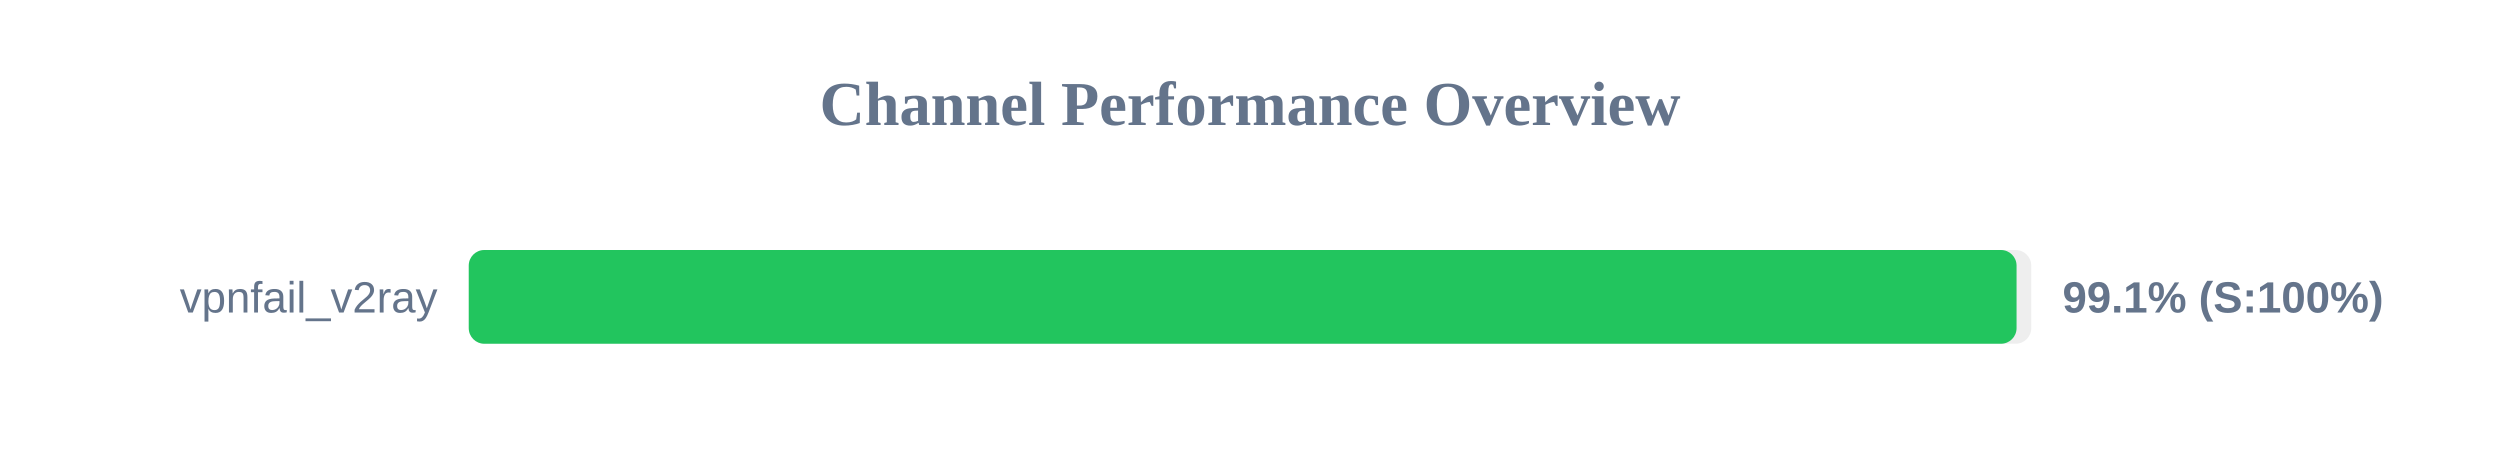
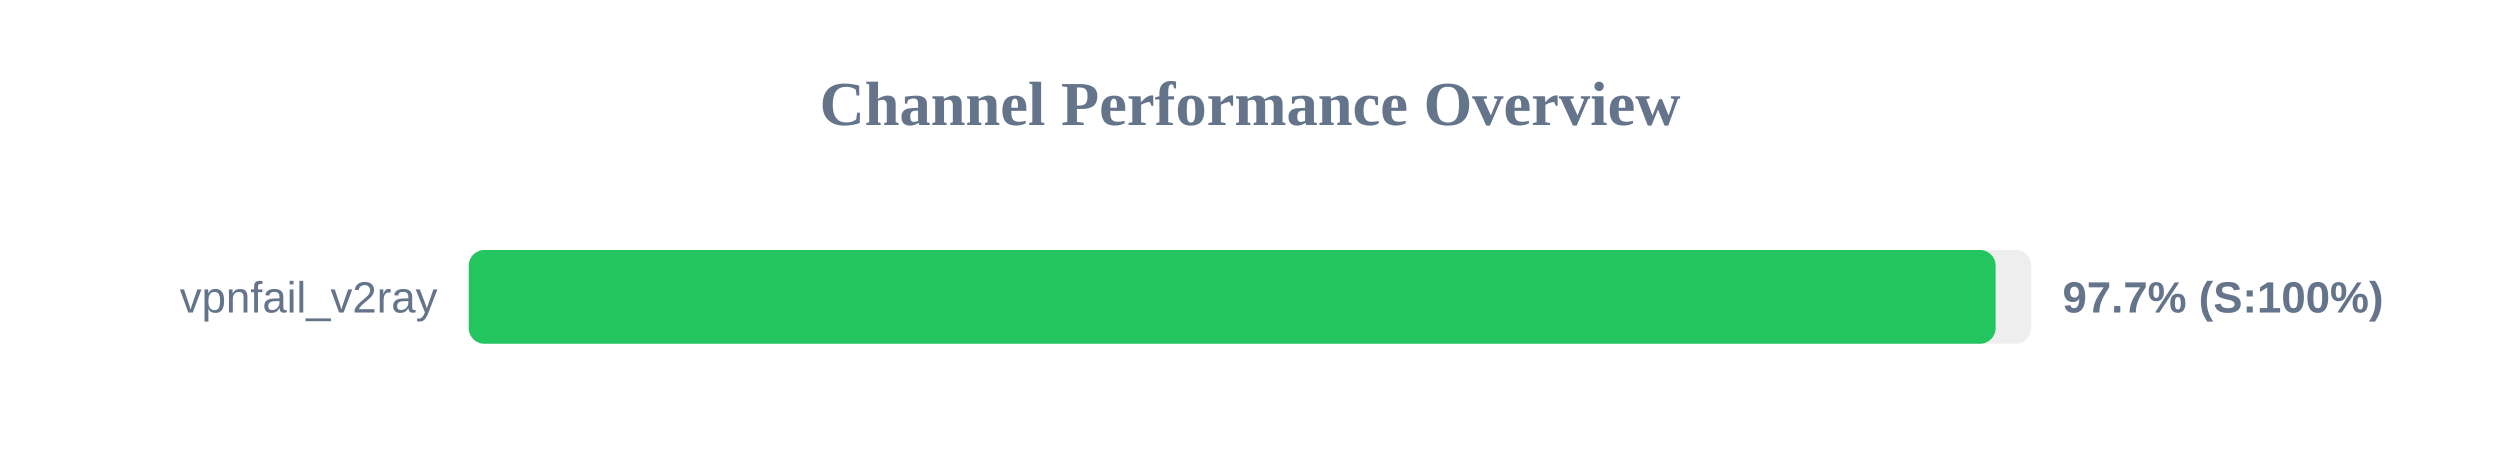
<svg xmlns="http://www.w3.org/2000/svg" width="800" height="150" version="1.1">
  <style>
        .row { font: 14px Arial; fill: #64748b; }
        .score { font: bold 14px Arial; fill: #64748b; }
    </style>
  <text x="400" y="40" text-anchor="middle" font-size="20px" font-weight="bold" fill="#64748b">Channel Performance Overview</text>
  <rect x="150" y="80" width="500" height="30" fill="#eee" rx="5" />
-   <rect x="150" y="80" width="495.3" height="30" fill="#22c55e" rx="5" />
+   <rect x="150" y="80" width="488.6" height="30" fill="#22c55e" rx="5" />
  <text x="140" y="100" text-anchor="end" class="row">vpnfail_v2ray</text>
-   <text x="660" y="100" text-anchor="start" class="score">99.1% (S:100%)</text>
+   <text x="660" y="100" text-anchor="start" class="score">97.7% (S:100%)</text>
</svg>
